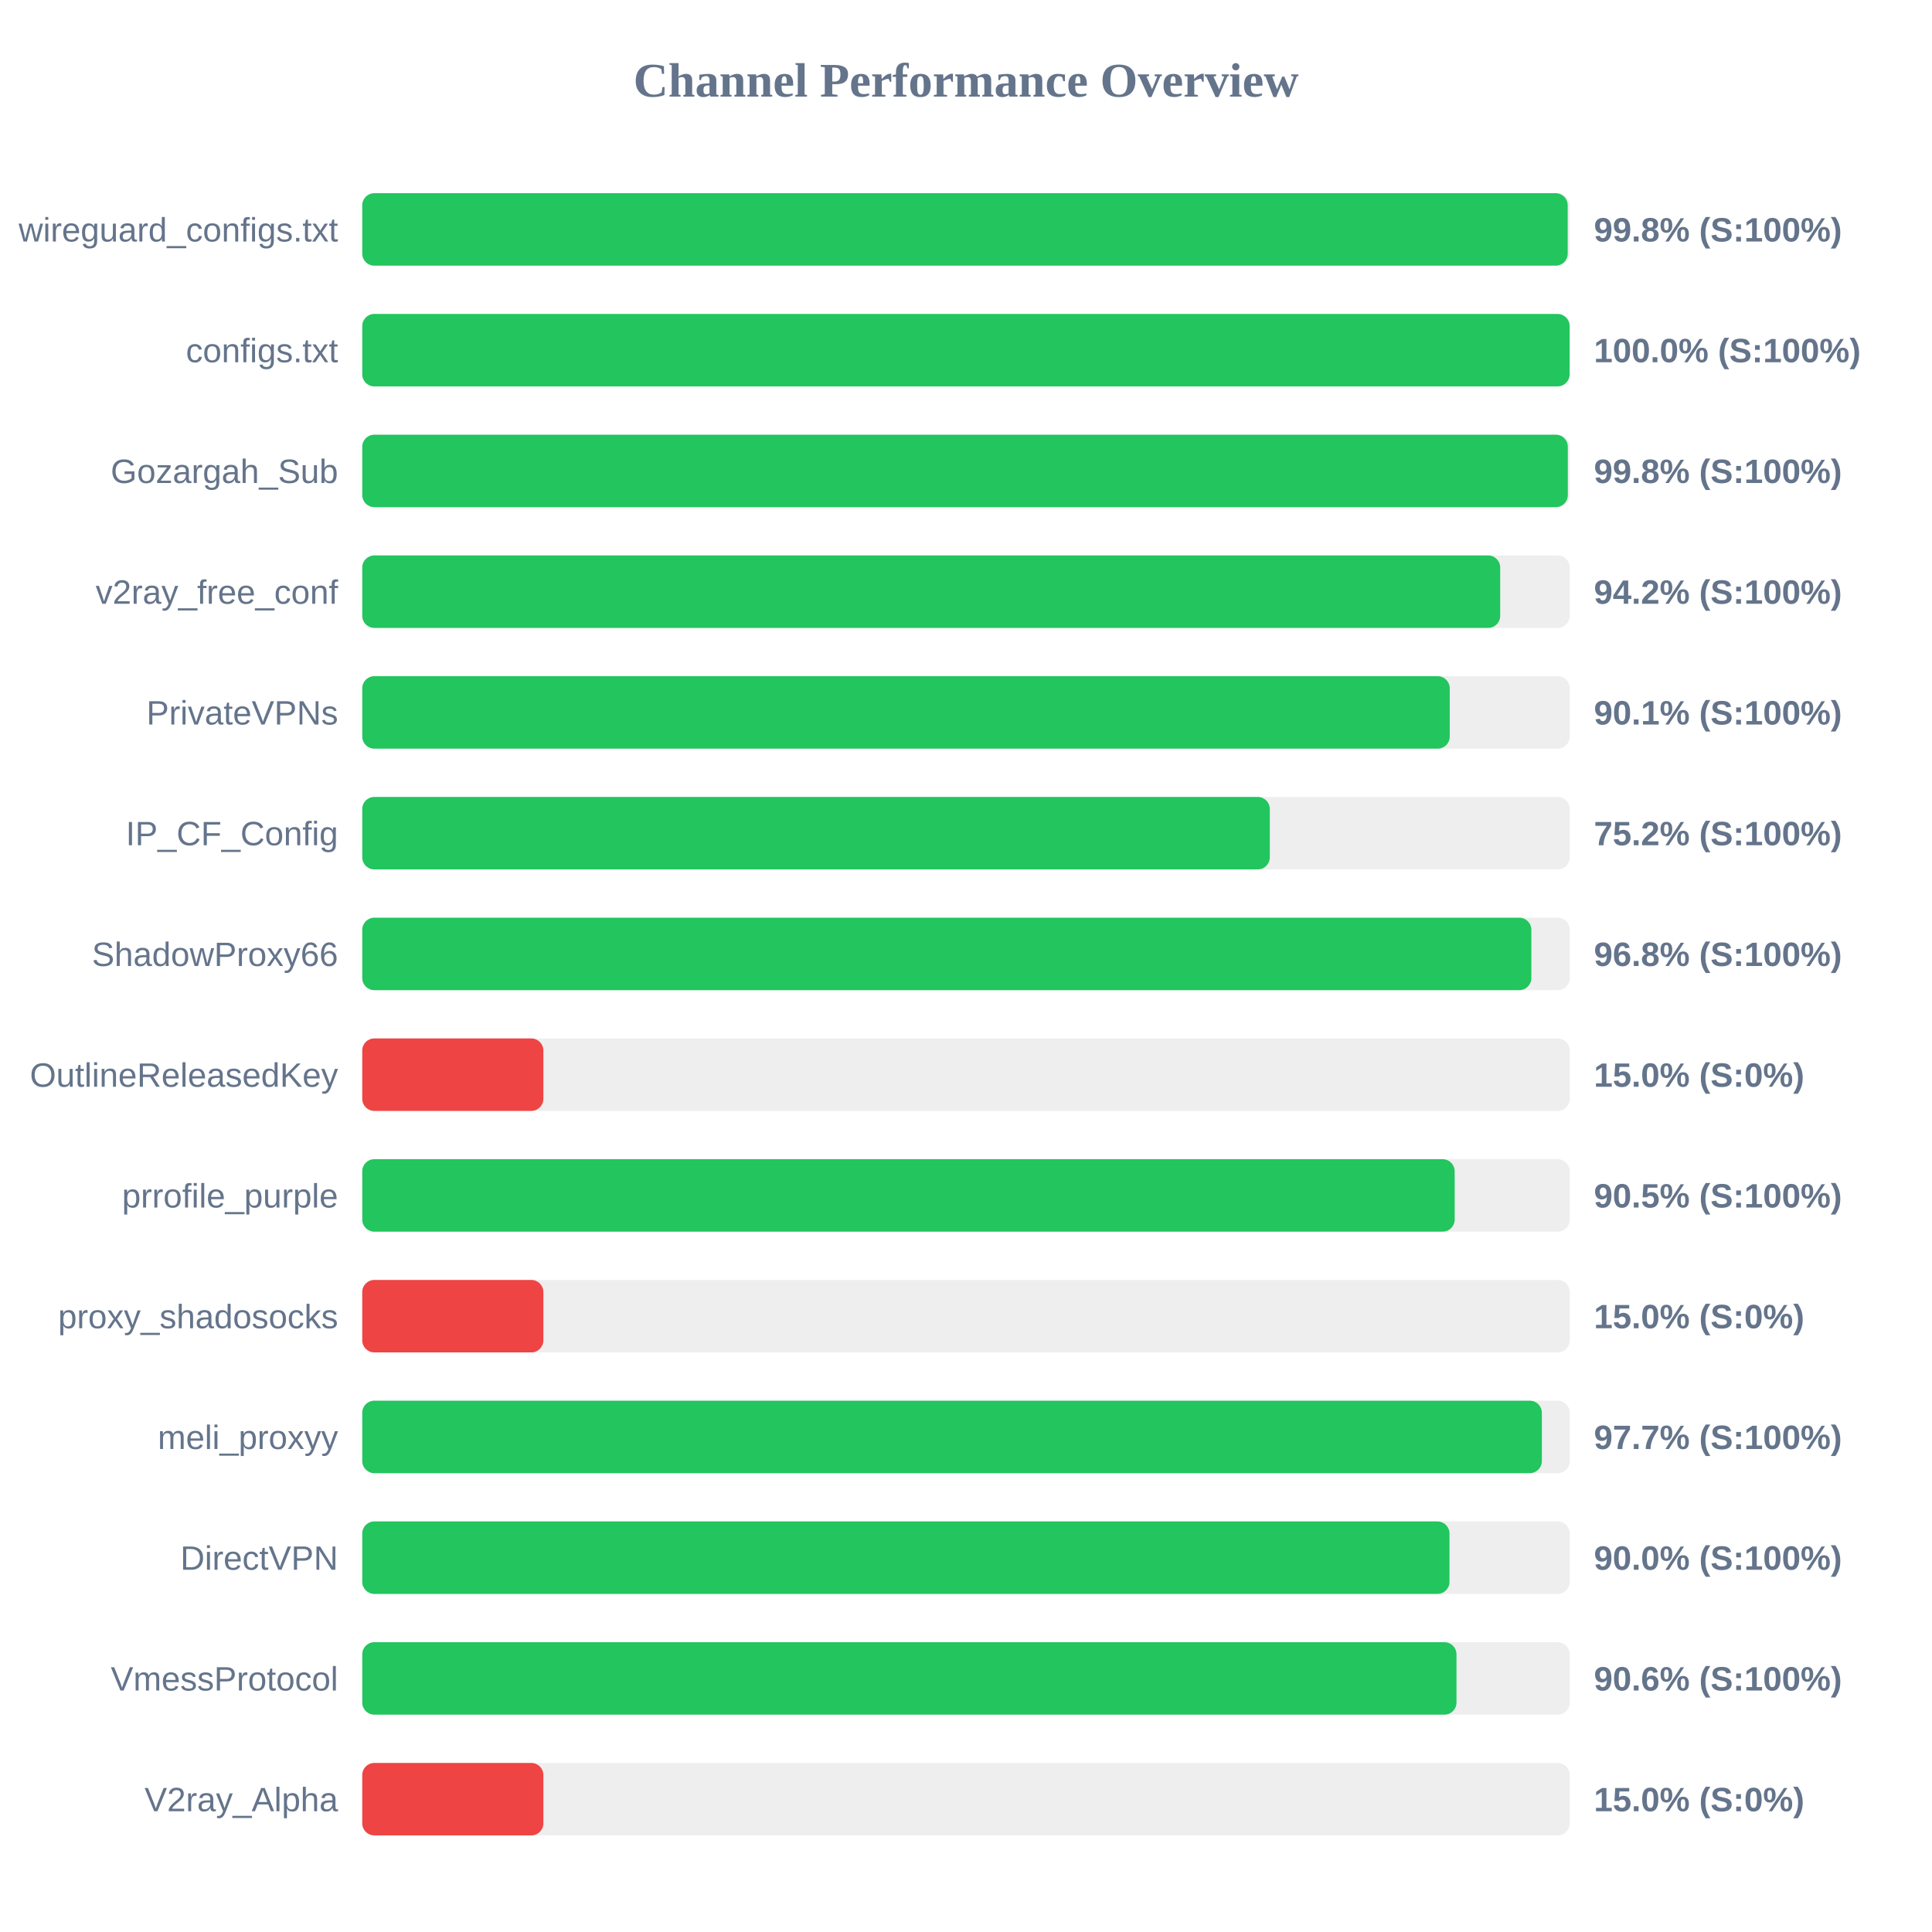
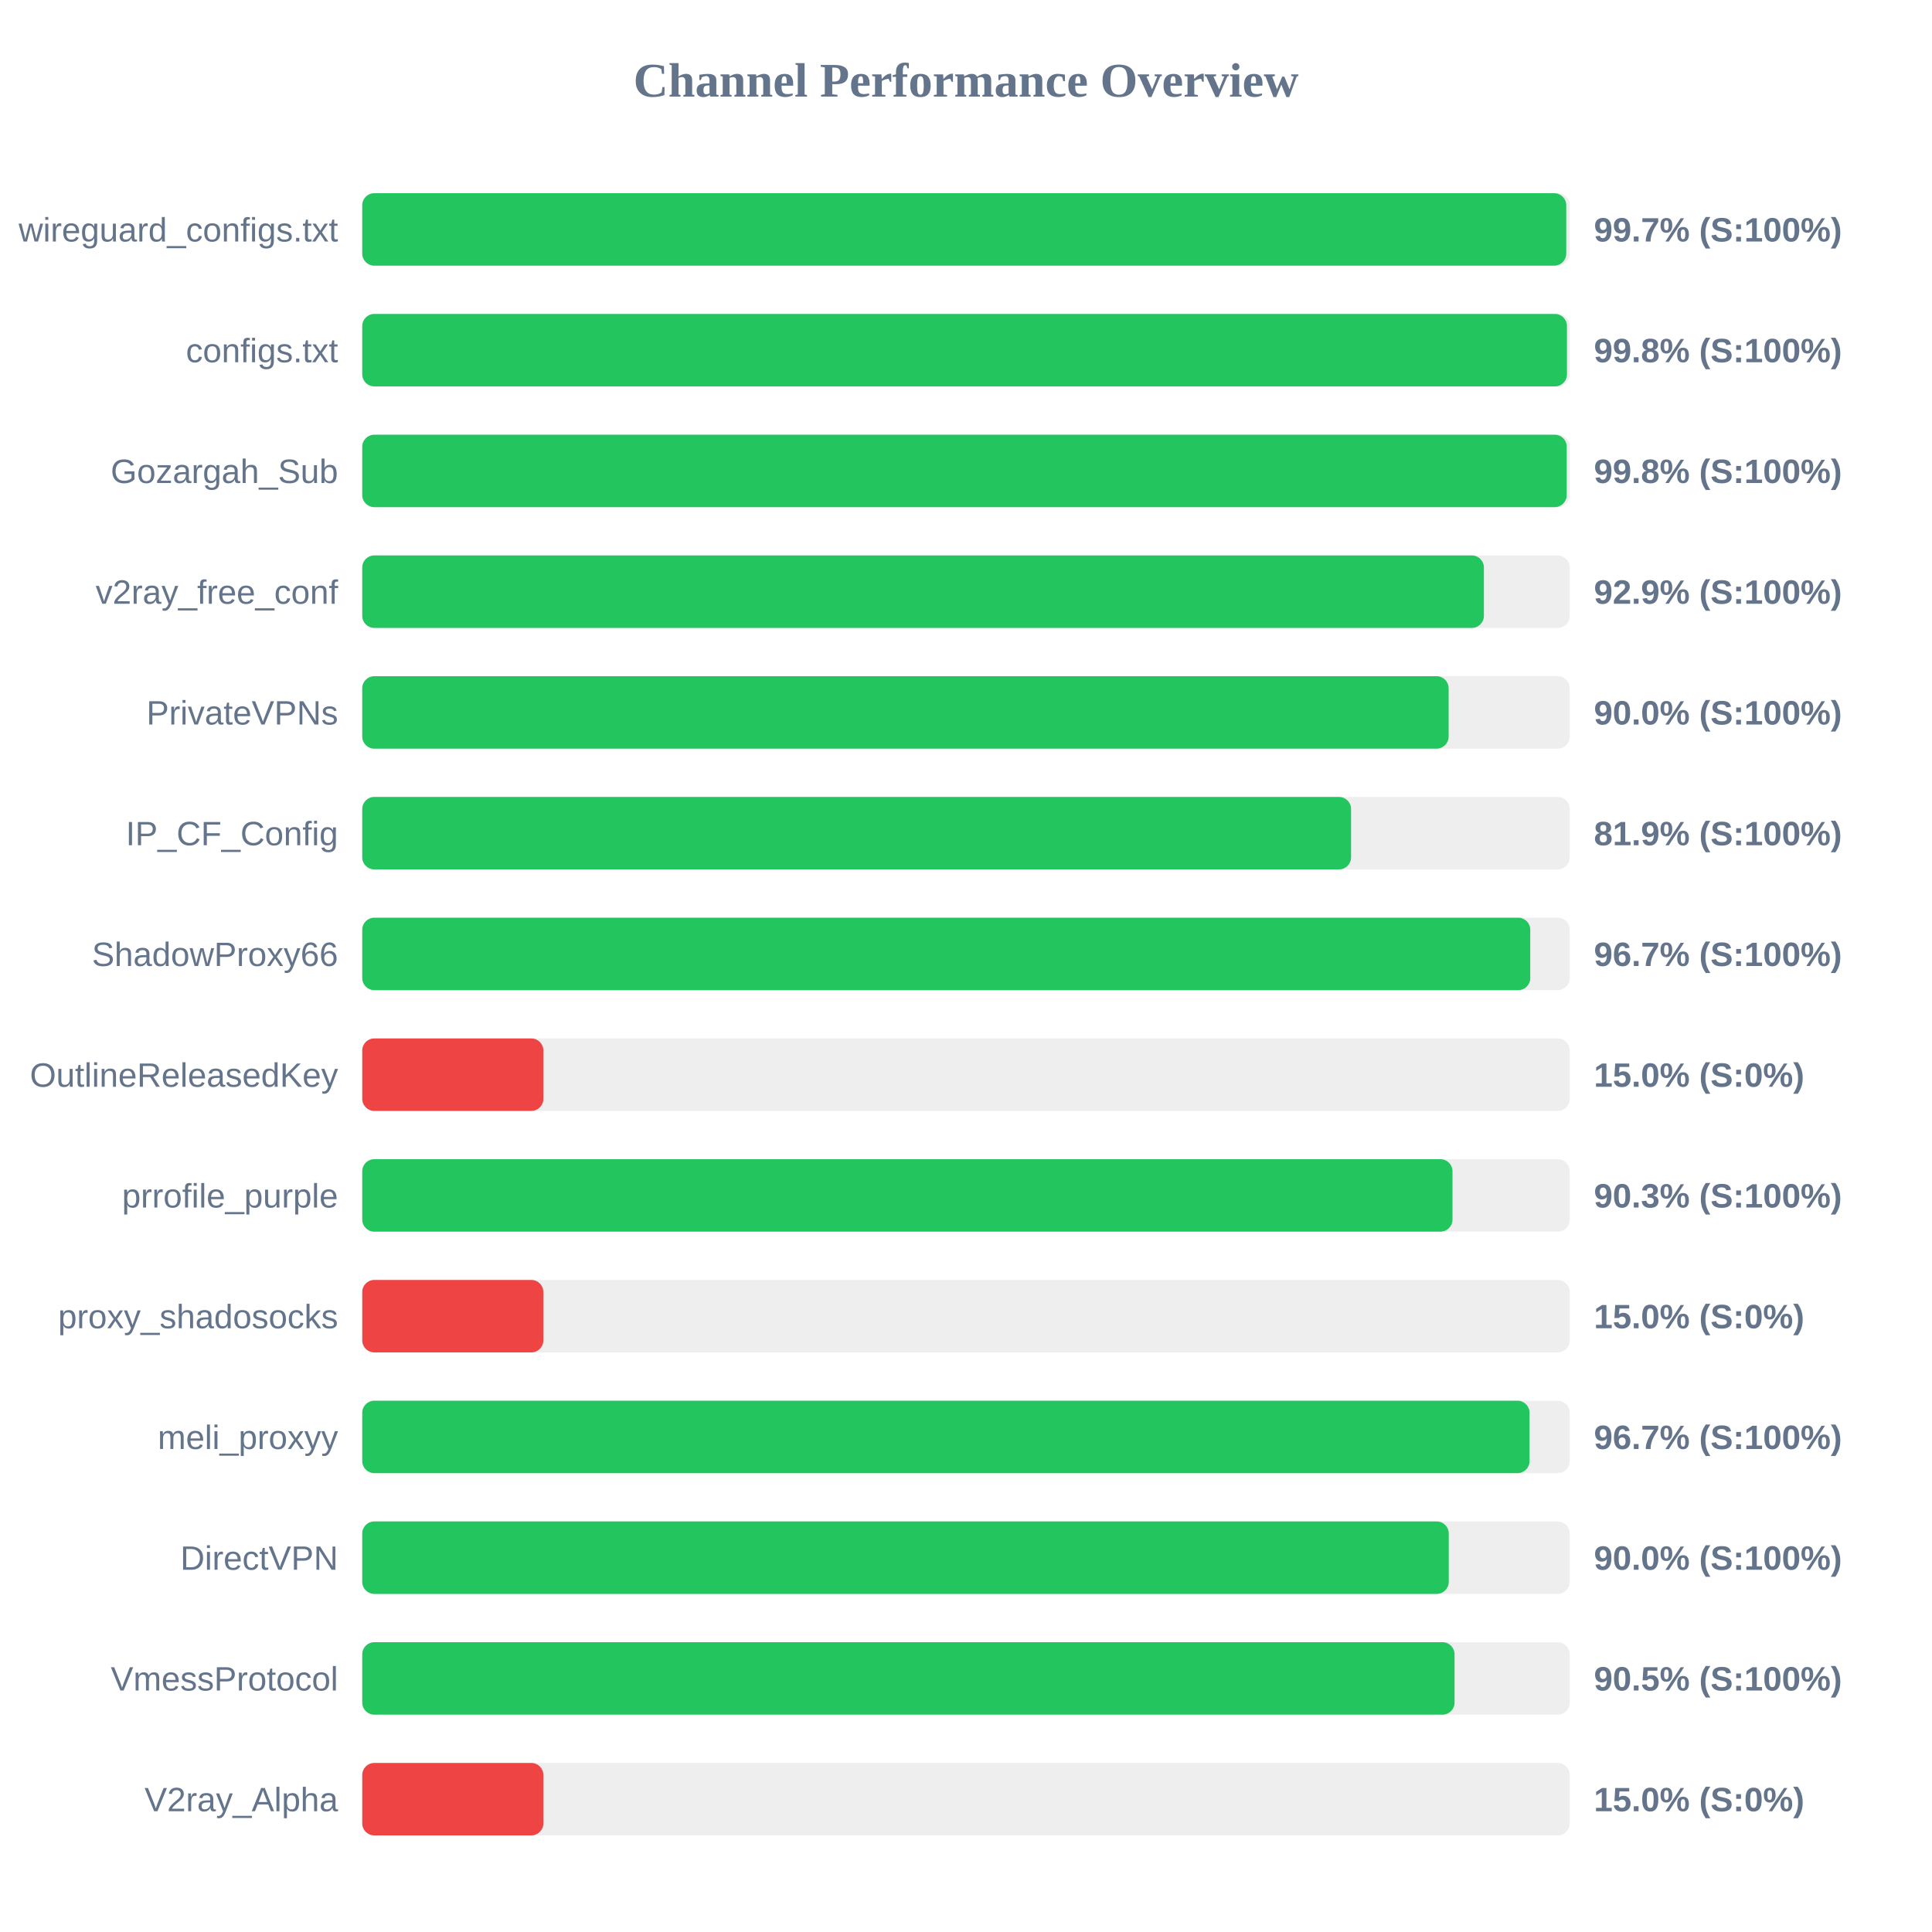
<svg xmlns="http://www.w3.org/2000/svg" width="800" height="800" version="1.1">
  <style>
        .row { font: 14px Arial; fill: #64748b; }
        .score { font: bold 14px Arial; fill: #64748b; }
    </style>
  <text x="400" y="40" text-anchor="middle" font-size="20px" font-weight="bold" fill="#64748b">Channel Performance Overview</text>
  <rect x="150" y="80" width="500" height="30" fill="#eee" rx="5" />
-   <rect x="150" y="80" width="499.15" height="30" fill="#22c55e" rx="5" />
+   <rect x="150" y="80" width="498.55" height="30" fill="#22c55e" rx="5" />
  <text x="140" y="100" text-anchor="end" class="row">wireguard_configs.txt</text>
-   <text x="660" y="100" text-anchor="start" class="score">99.8% (S:100%)</text>
+   <text x="660" y="100" text-anchor="start" class="score">99.7% (S:100%)</text>
  <rect x="150" y="130" width="500" height="30" fill="#eee" rx="5" />
-   <rect x="150" y="130" width="499.95" height="30" fill="#22c55e" rx="5" />
+   <rect x="150" y="130" width="498.85" height="30" fill="#22c55e" rx="5" />
  <text x="140" y="150" text-anchor="end" class="row">configs.txt</text>
-   <text x="660" y="150" text-anchor="start" class="score">100.0% (S:100%)</text>
+   <text x="660" y="150" text-anchor="start" class="score">99.8% (S:100%)</text>
  <rect x="150" y="180" width="500" height="30" fill="#eee" rx="5" />
-   <rect x="150" y="180" width="499.2" height="30" fill="#22c55e" rx="5" />
+   <rect x="150" y="180" width="498.75" height="30" fill="#22c55e" rx="5" />
  <text x="140" y="200" text-anchor="end" class="row">Gozargah_Sub</text>
  <text x="660" y="200" text-anchor="start" class="score">99.8% (S:100%)</text>
  <rect x="150" y="230" width="500" height="30" fill="#eee" rx="5" />
-   <rect x="150" y="230" width="471.2" height="30" fill="#22c55e" rx="5" />
+   <rect x="150" y="230" width="464.45" height="30" fill="#22c55e" rx="5" />
  <text x="140" y="250" text-anchor="end" class="row">v2ray_free_conf</text>
-   <text x="660" y="250" text-anchor="start" class="score">94.2% (S:100%)</text>
+   <text x="660" y="250" text-anchor="start" class="score">92.9% (S:100%)</text>
  <rect x="150" y="280" width="500" height="30" fill="#eee" rx="5" />
-   <rect x="150" y="280" width="450.3" height="30" fill="#22c55e" rx="5" />
+   <rect x="150" y="280" width="449.85" height="30" fill="#22c55e" rx="5" />
  <text x="140" y="300" text-anchor="end" class="row">PrivateVPNs</text>
-   <text x="660" y="300" text-anchor="start" class="score">90.1% (S:100%)</text>
+   <text x="660" y="300" text-anchor="start" class="score">90.0% (S:100%)</text>
  <rect x="150" y="330" width="500" height="30" fill="#eee" rx="5" />
-   <rect x="150" y="330" width="375.8" height="30" fill="#22c55e" rx="5" />
+   <rect x="150" y="330" width="409.45" height="30" fill="#22c55e" rx="5" />
  <text x="140" y="350" text-anchor="end" class="row">IP_CF_Config</text>
-   <text x="660" y="350" text-anchor="start" class="score">75.2% (S:100%)</text>
+   <text x="660" y="350" text-anchor="start" class="score">81.9% (S:100%)</text>
  <rect x="150" y="380" width="500" height="30" fill="#eee" rx="5" />
-   <rect x="150" y="380" width="484.1" height="30" fill="#22c55e" rx="5" />
+   <rect x="150" y="380" width="483.65" height="30" fill="#22c55e" rx="5" />
  <text x="140" y="400" text-anchor="end" class="row">ShadowProxy66</text>
-   <text x="660" y="400" text-anchor="start" class="score">96.8% (S:100%)</text>
+   <text x="660" y="400" text-anchor="start" class="score">96.7% (S:100%)</text>
  <rect x="150" y="430" width="500" height="30" fill="#eee" rx="5" />
  <rect x="150" y="430" width="75.0" height="30" fill="#ef4444" rx="5" />
  <text x="140" y="450" text-anchor="end" class="row">OutlineReleasedKey</text>
  <text x="660" y="450" text-anchor="start" class="score">15.0% (S:0%)</text>
  <rect x="150" y="480" width="500" height="30" fill="#eee" rx="5" />
-   <rect x="150" y="480" width="452.35" height="30" fill="#22c55e" rx="5" />
+   <rect x="150" y="480" width="451.45" height="30" fill="#22c55e" rx="5" />
  <text x="140" y="500" text-anchor="end" class="row">prrofile_purple</text>
-   <text x="660" y="500" text-anchor="start" class="score">90.5% (S:100%)</text>
+   <text x="660" y="500" text-anchor="start" class="score">90.3% (S:100%)</text>
  <rect x="150" y="530" width="500" height="30" fill="#eee" rx="5" />
  <rect x="150" y="530" width="75.0" height="30" fill="#ef4444" rx="5" />
  <text x="140" y="550" text-anchor="end" class="row">proxy_shadosocks</text>
  <text x="660" y="550" text-anchor="start" class="score">15.0% (S:0%)</text>
  <rect x="150" y="580" width="500" height="30" fill="#eee" rx="5" />
-   <rect x="150" y="580" width="488.45" height="30" fill="#22c55e" rx="5" />
+   <rect x="150" y="580" width="483.35" height="30" fill="#22c55e" rx="5" />
  <text x="140" y="600" text-anchor="end" class="row">meli_proxyy</text>
-   <text x="660" y="600" text-anchor="start" class="score">97.7% (S:100%)</text>
+   <text x="660" y="600" text-anchor="start" class="score">96.7% (S:100%)</text>
  <rect x="150" y="630" width="500" height="30" fill="#eee" rx="5" />
-   <rect x="150" y="630" width="450.2" height="30" fill="#22c55e" rx="5" />
+   <rect x="150" y="630" width="449.9" height="30" fill="#22c55e" rx="5" />
  <text x="140" y="650" text-anchor="end" class="row">DirectVPN</text>
  <text x="660" y="650" text-anchor="start" class="score">90.0% (S:100%)</text>
  <rect x="150" y="680" width="500" height="30" fill="#eee" rx="5" />
-   <rect x="150" y="680" width="453.1" height="30" fill="#22c55e" rx="5" />
+   <rect x="150" y="680" width="452.3" height="30" fill="#22c55e" rx="5" />
  <text x="140" y="700" text-anchor="end" class="row">VmessProtocol</text>
-   <text x="660" y="700" text-anchor="start" class="score">90.6% (S:100%)</text>
+   <text x="660" y="700" text-anchor="start" class="score">90.5% (S:100%)</text>
  <rect x="150" y="730" width="500" height="30" fill="#eee" rx="5" />
  <rect x="150" y="730" width="75.0" height="30" fill="#ef4444" rx="5" />
  <text x="140" y="750" text-anchor="end" class="row">V2ray_Alpha</text>
  <text x="660" y="750" text-anchor="start" class="score">15.0% (S:0%)</text>
</svg>
